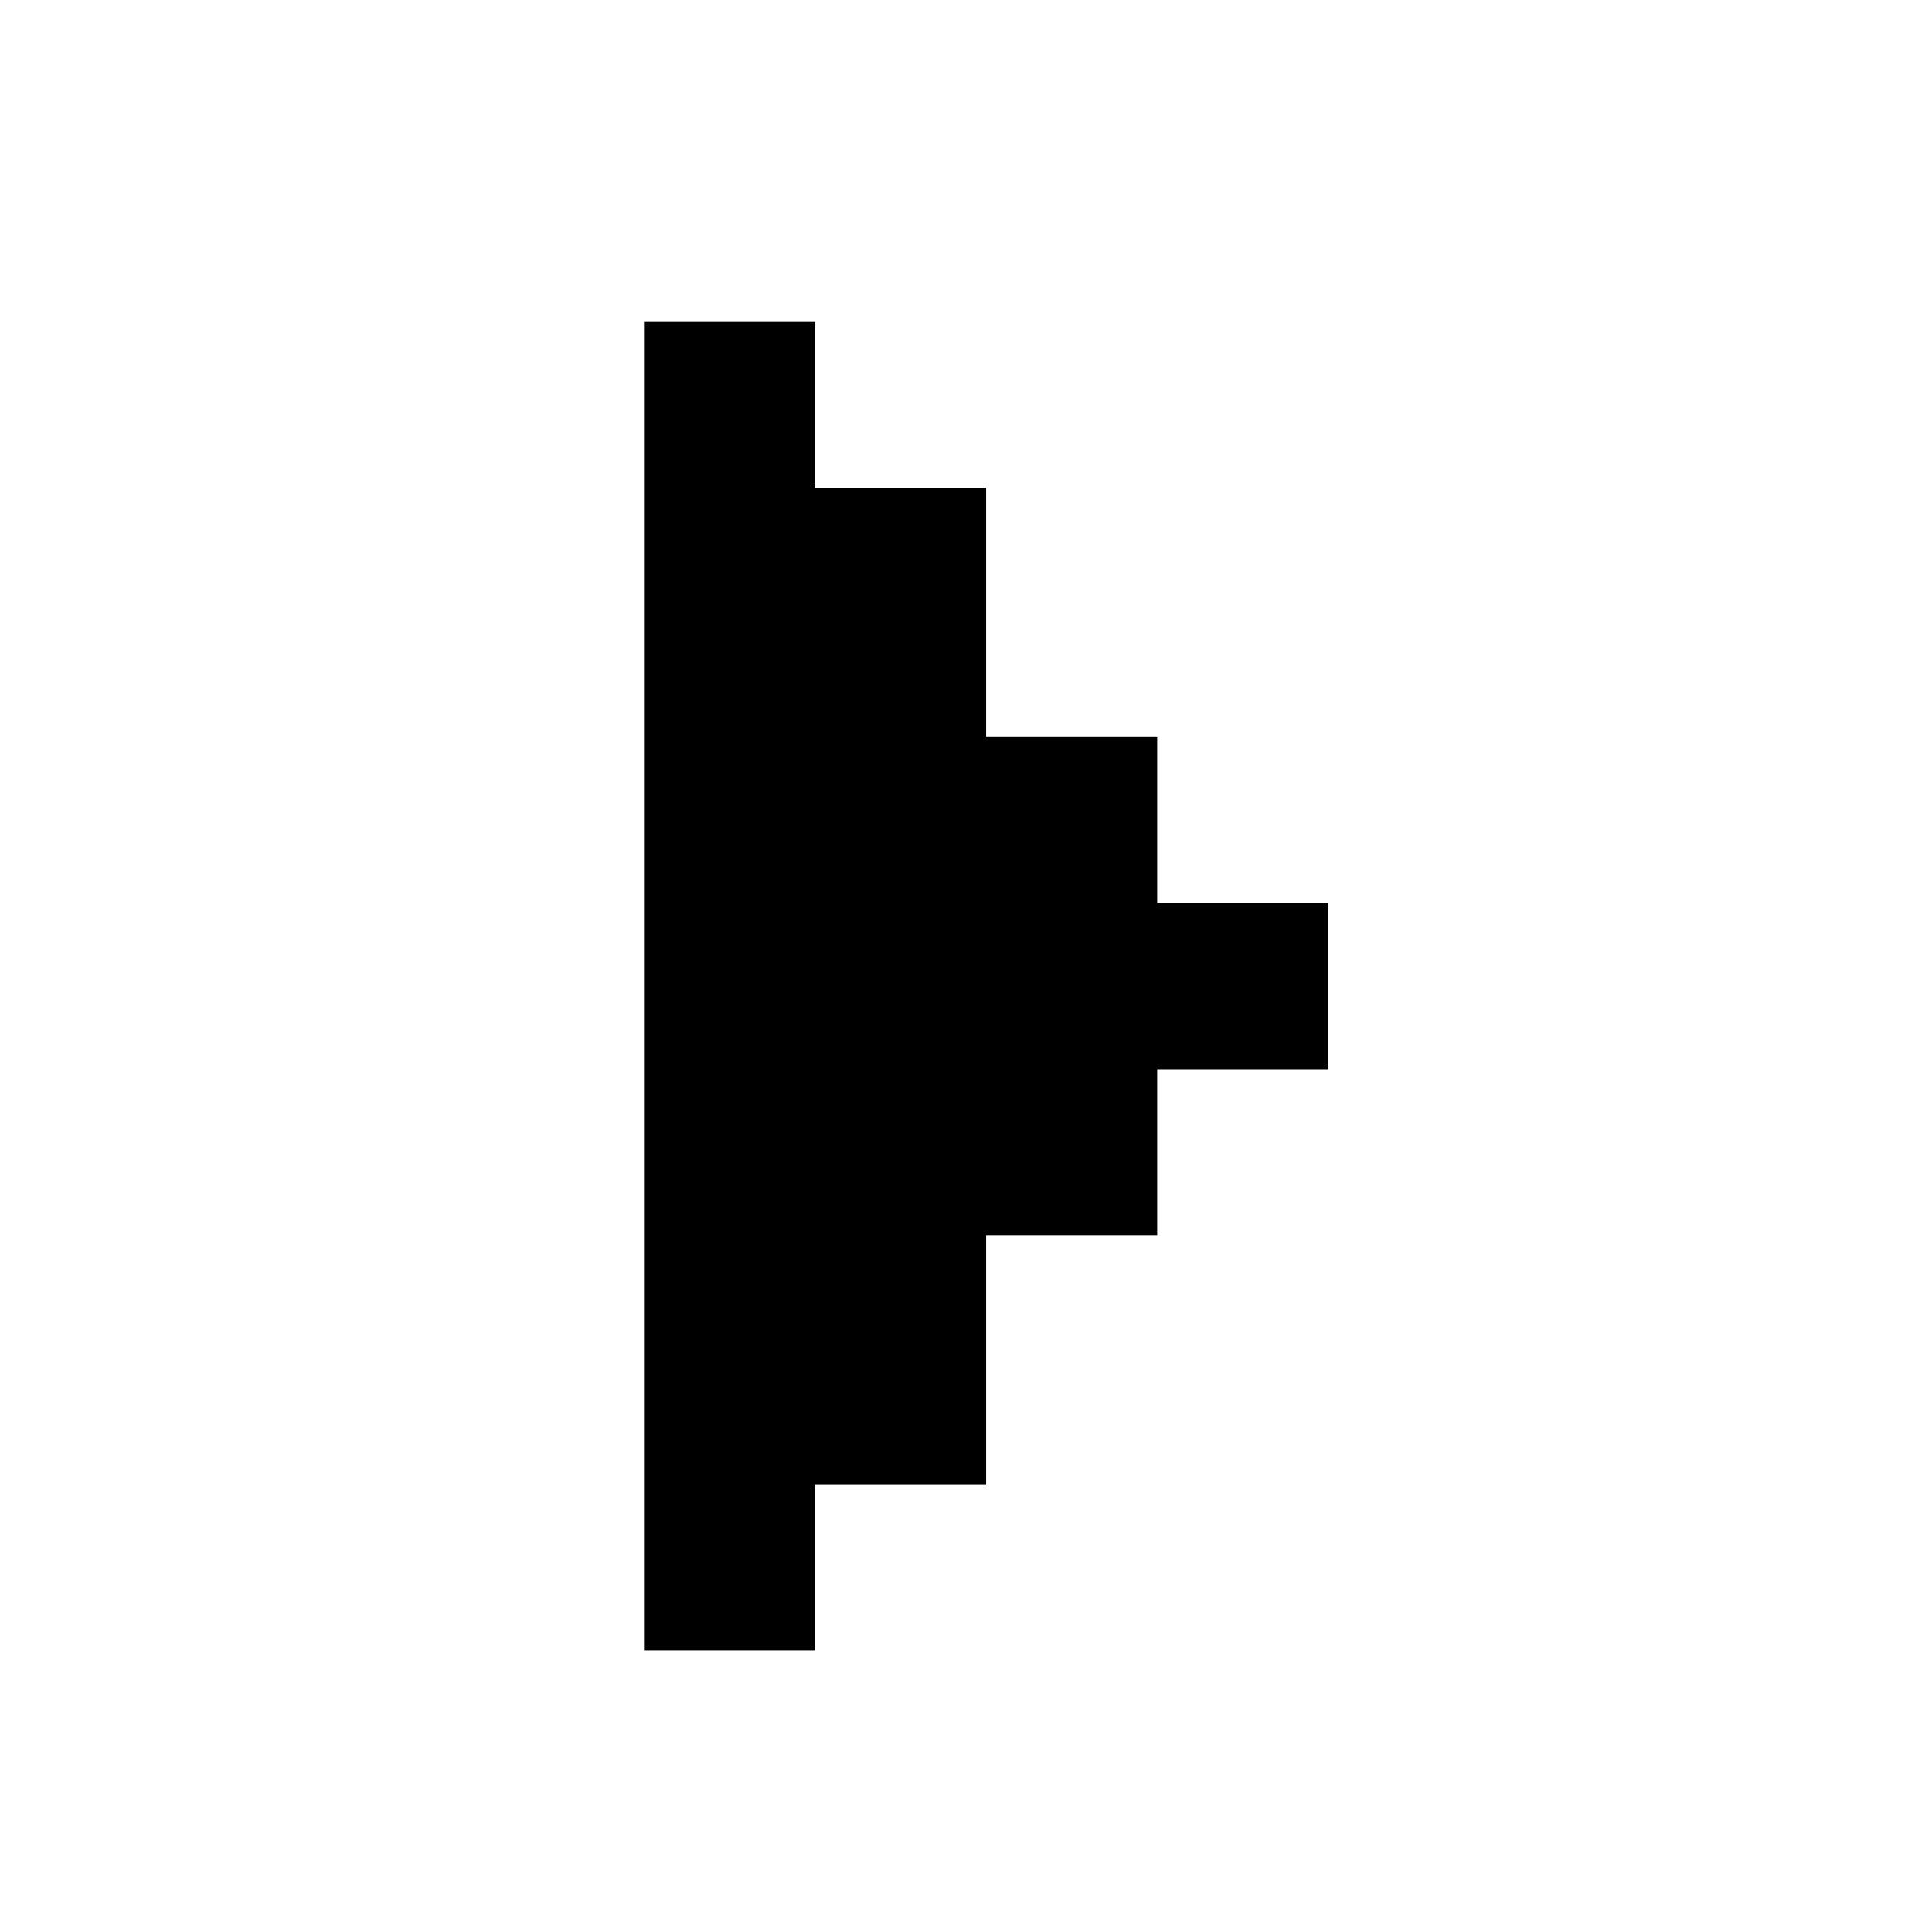
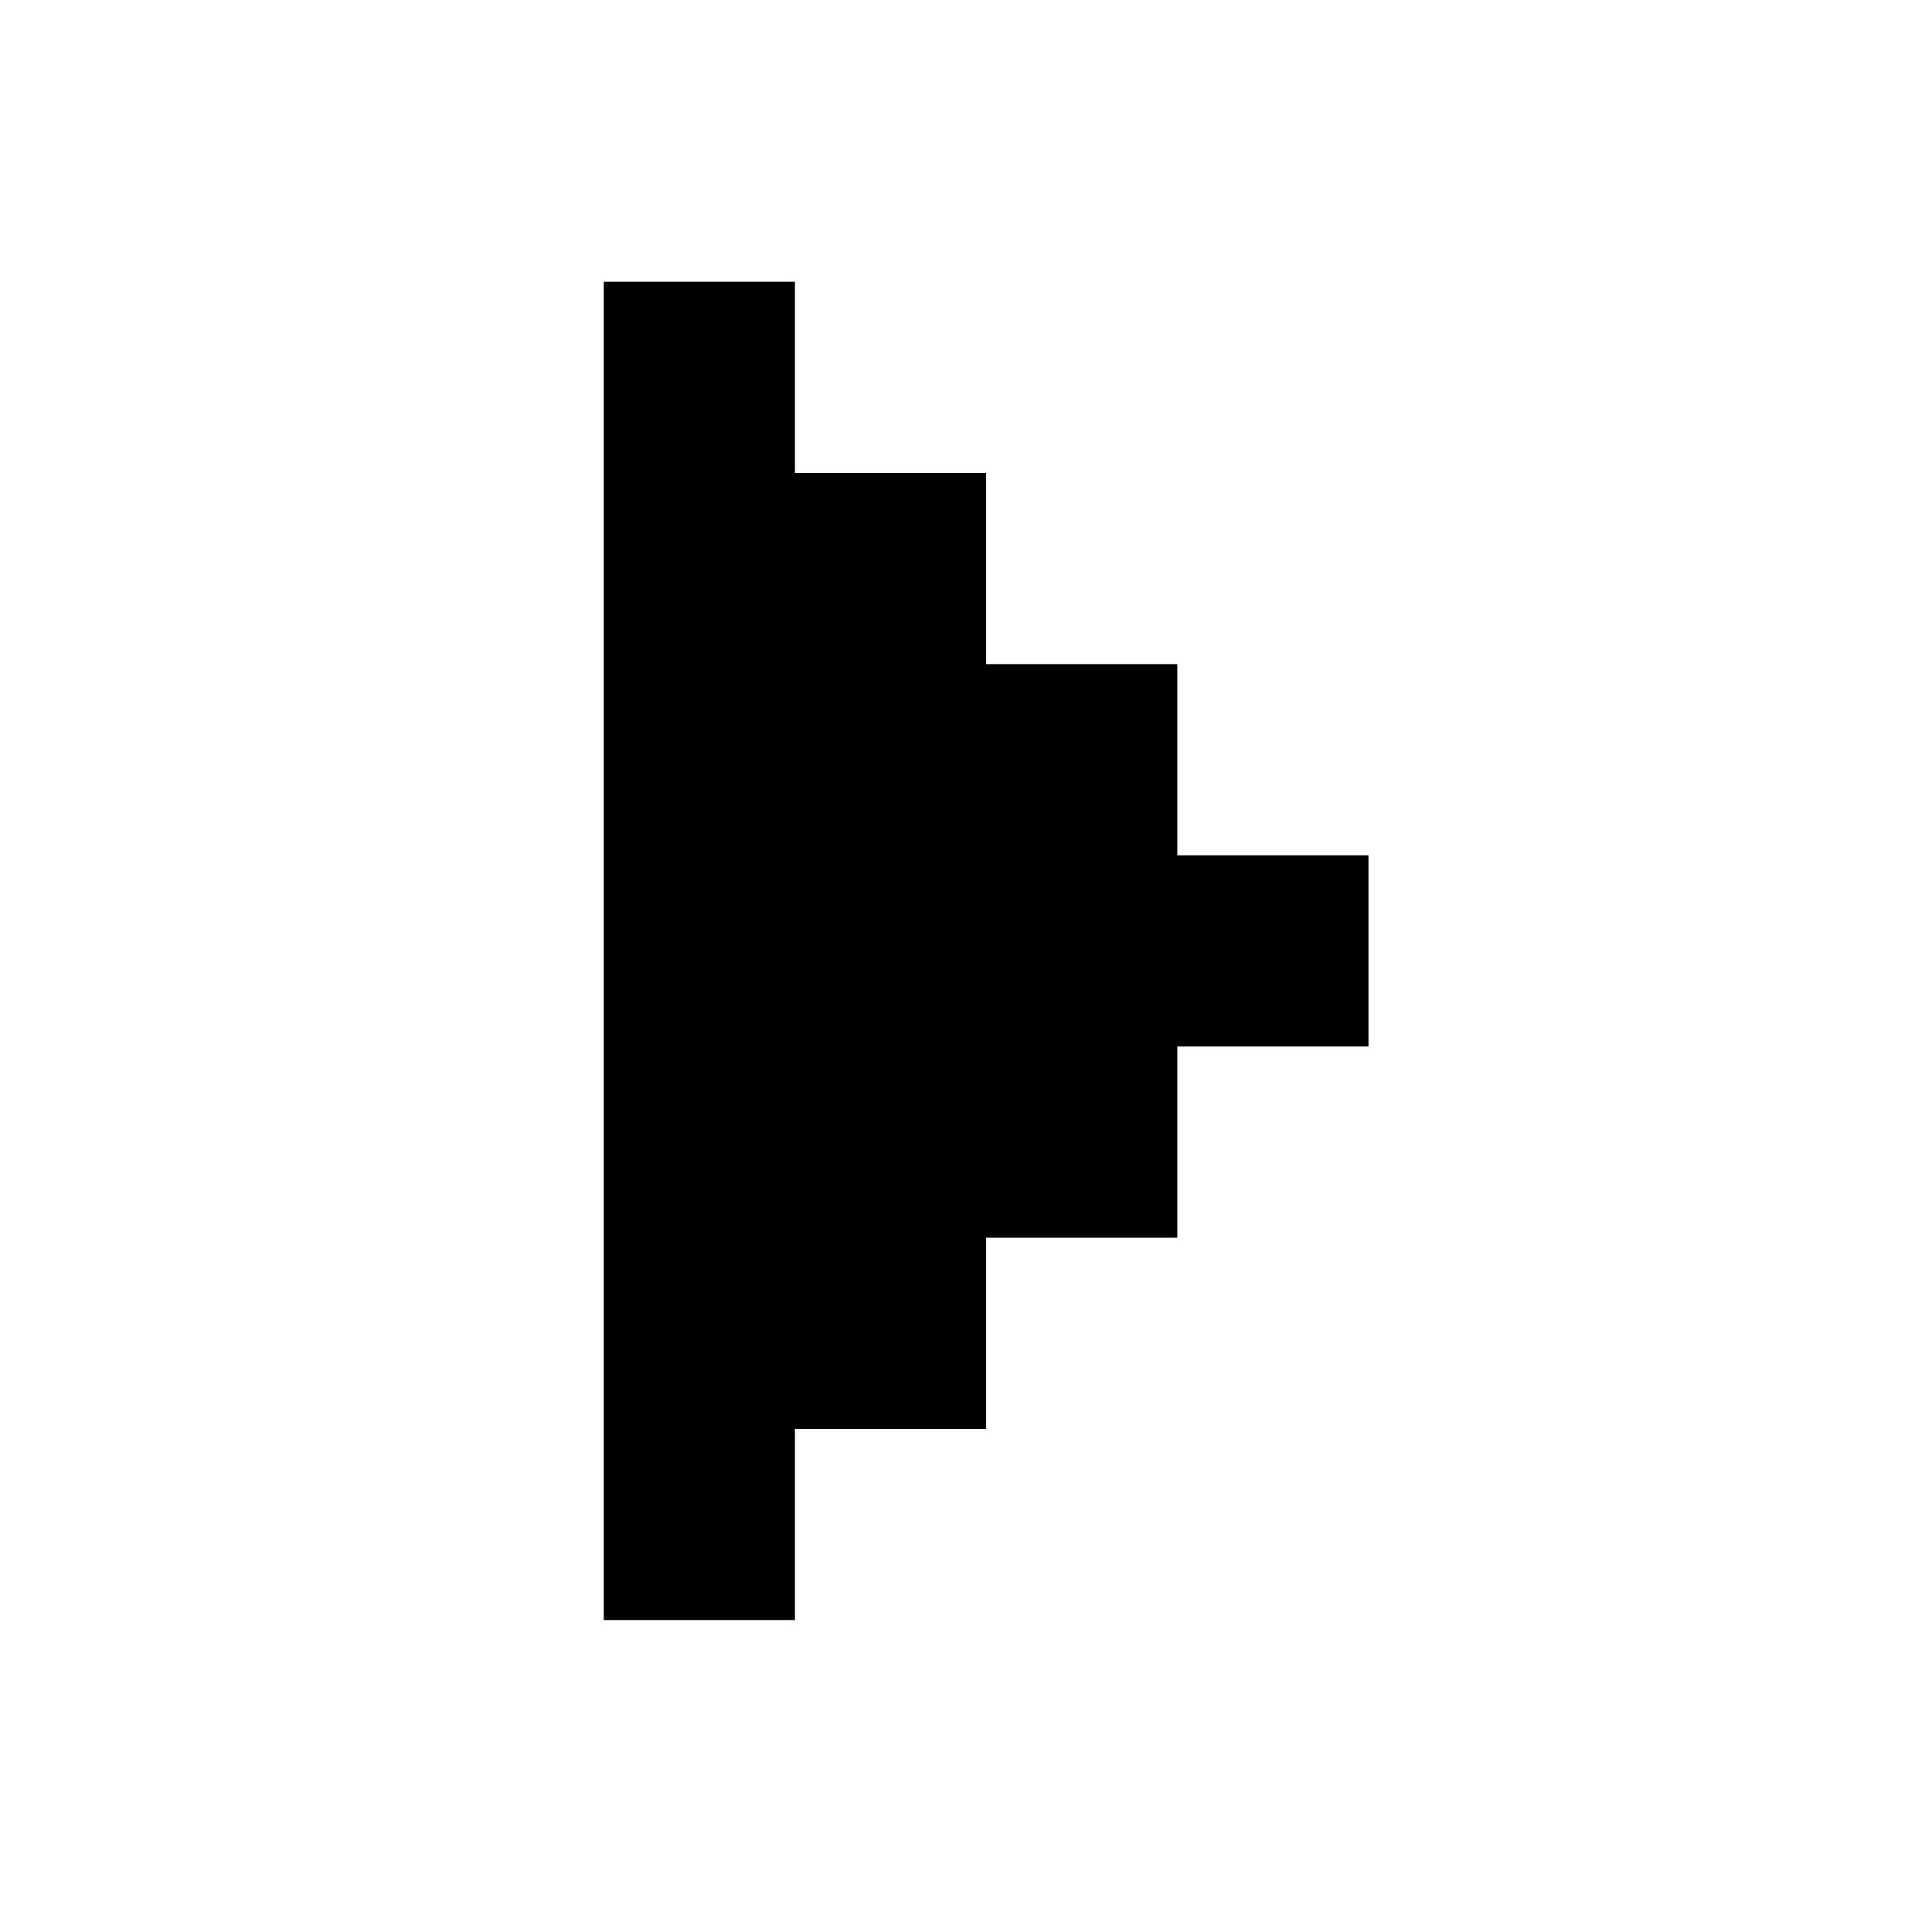
<svg xmlns="http://www.w3.org/2000/svg" width="48" height="48" fill="currentColor">
-   <path d="M20.25 41H16V8h4.25v4.125h4.25v6.188h4.25v4.125H33v4.125h-4.25v4.125H24.5v6.187h-4.25z" />
+   <path fill-rule="evenodd" d="M15 40.25V7h4.75v4.75h4.75v4.75h4.75v4.75H34V26h-4.75v4.75H24.5v4.75h-4.75v4.75z" clip-rule="evenodd" />
</svg>
